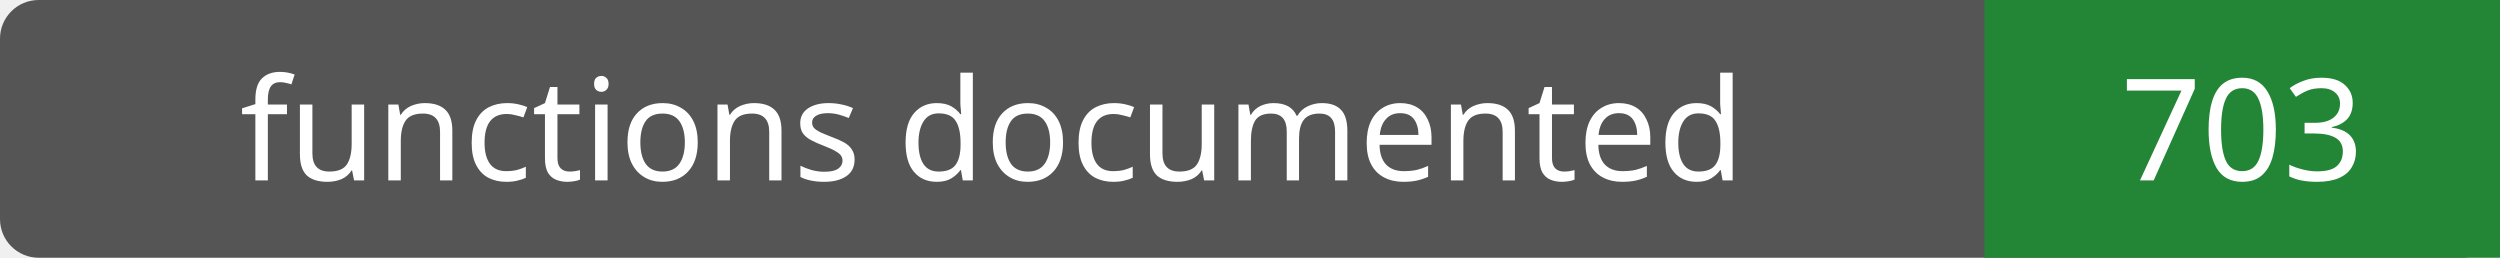
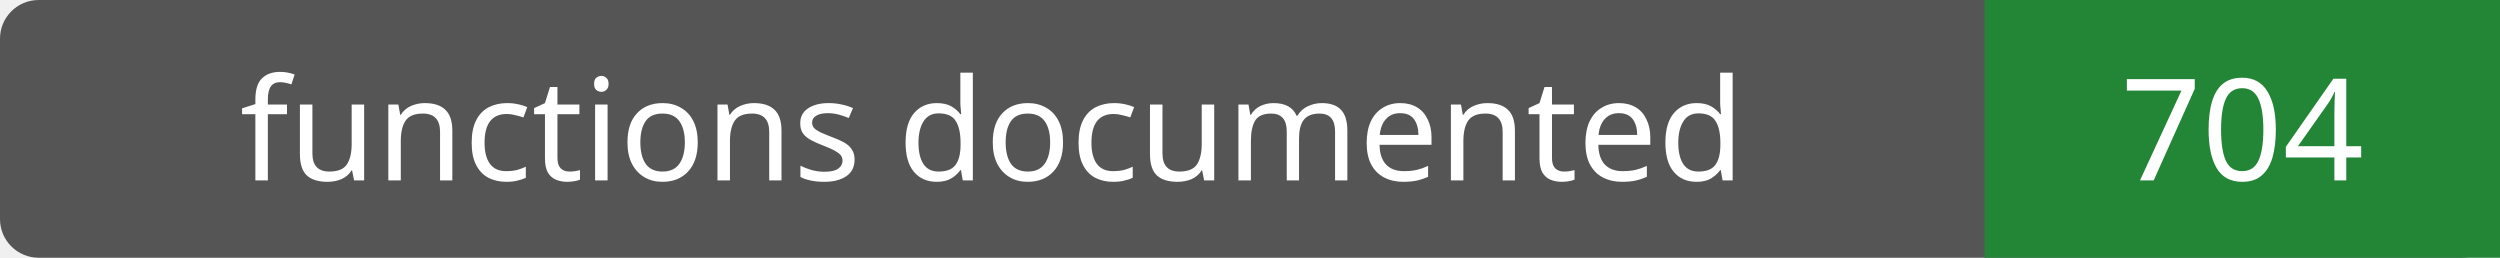
- <svg xmlns="http://www.w3.org/2000/svg" width="194" height="20" role="img" aria-label="functions documented: 703">
+ <svg xmlns="http://www.w3.org/2000/svg" width="194" height="20" role="img" aria-label="functions documented: 704">
  <rect width="194" height="20" rx="3" fill="#555" />
  <path fill="#238636" d="M154 0h40v20H154z" />
  <g fill="#fff" text-anchor="middle" font-family="Verdana,sans-serif" font-size="11">
    <text x="77.0" y="14">functions documented</text>
-     <text x="174.0" y="14">703</text>
+     <text x="174.0" y="14">704</text>
  </g>
</svg>
